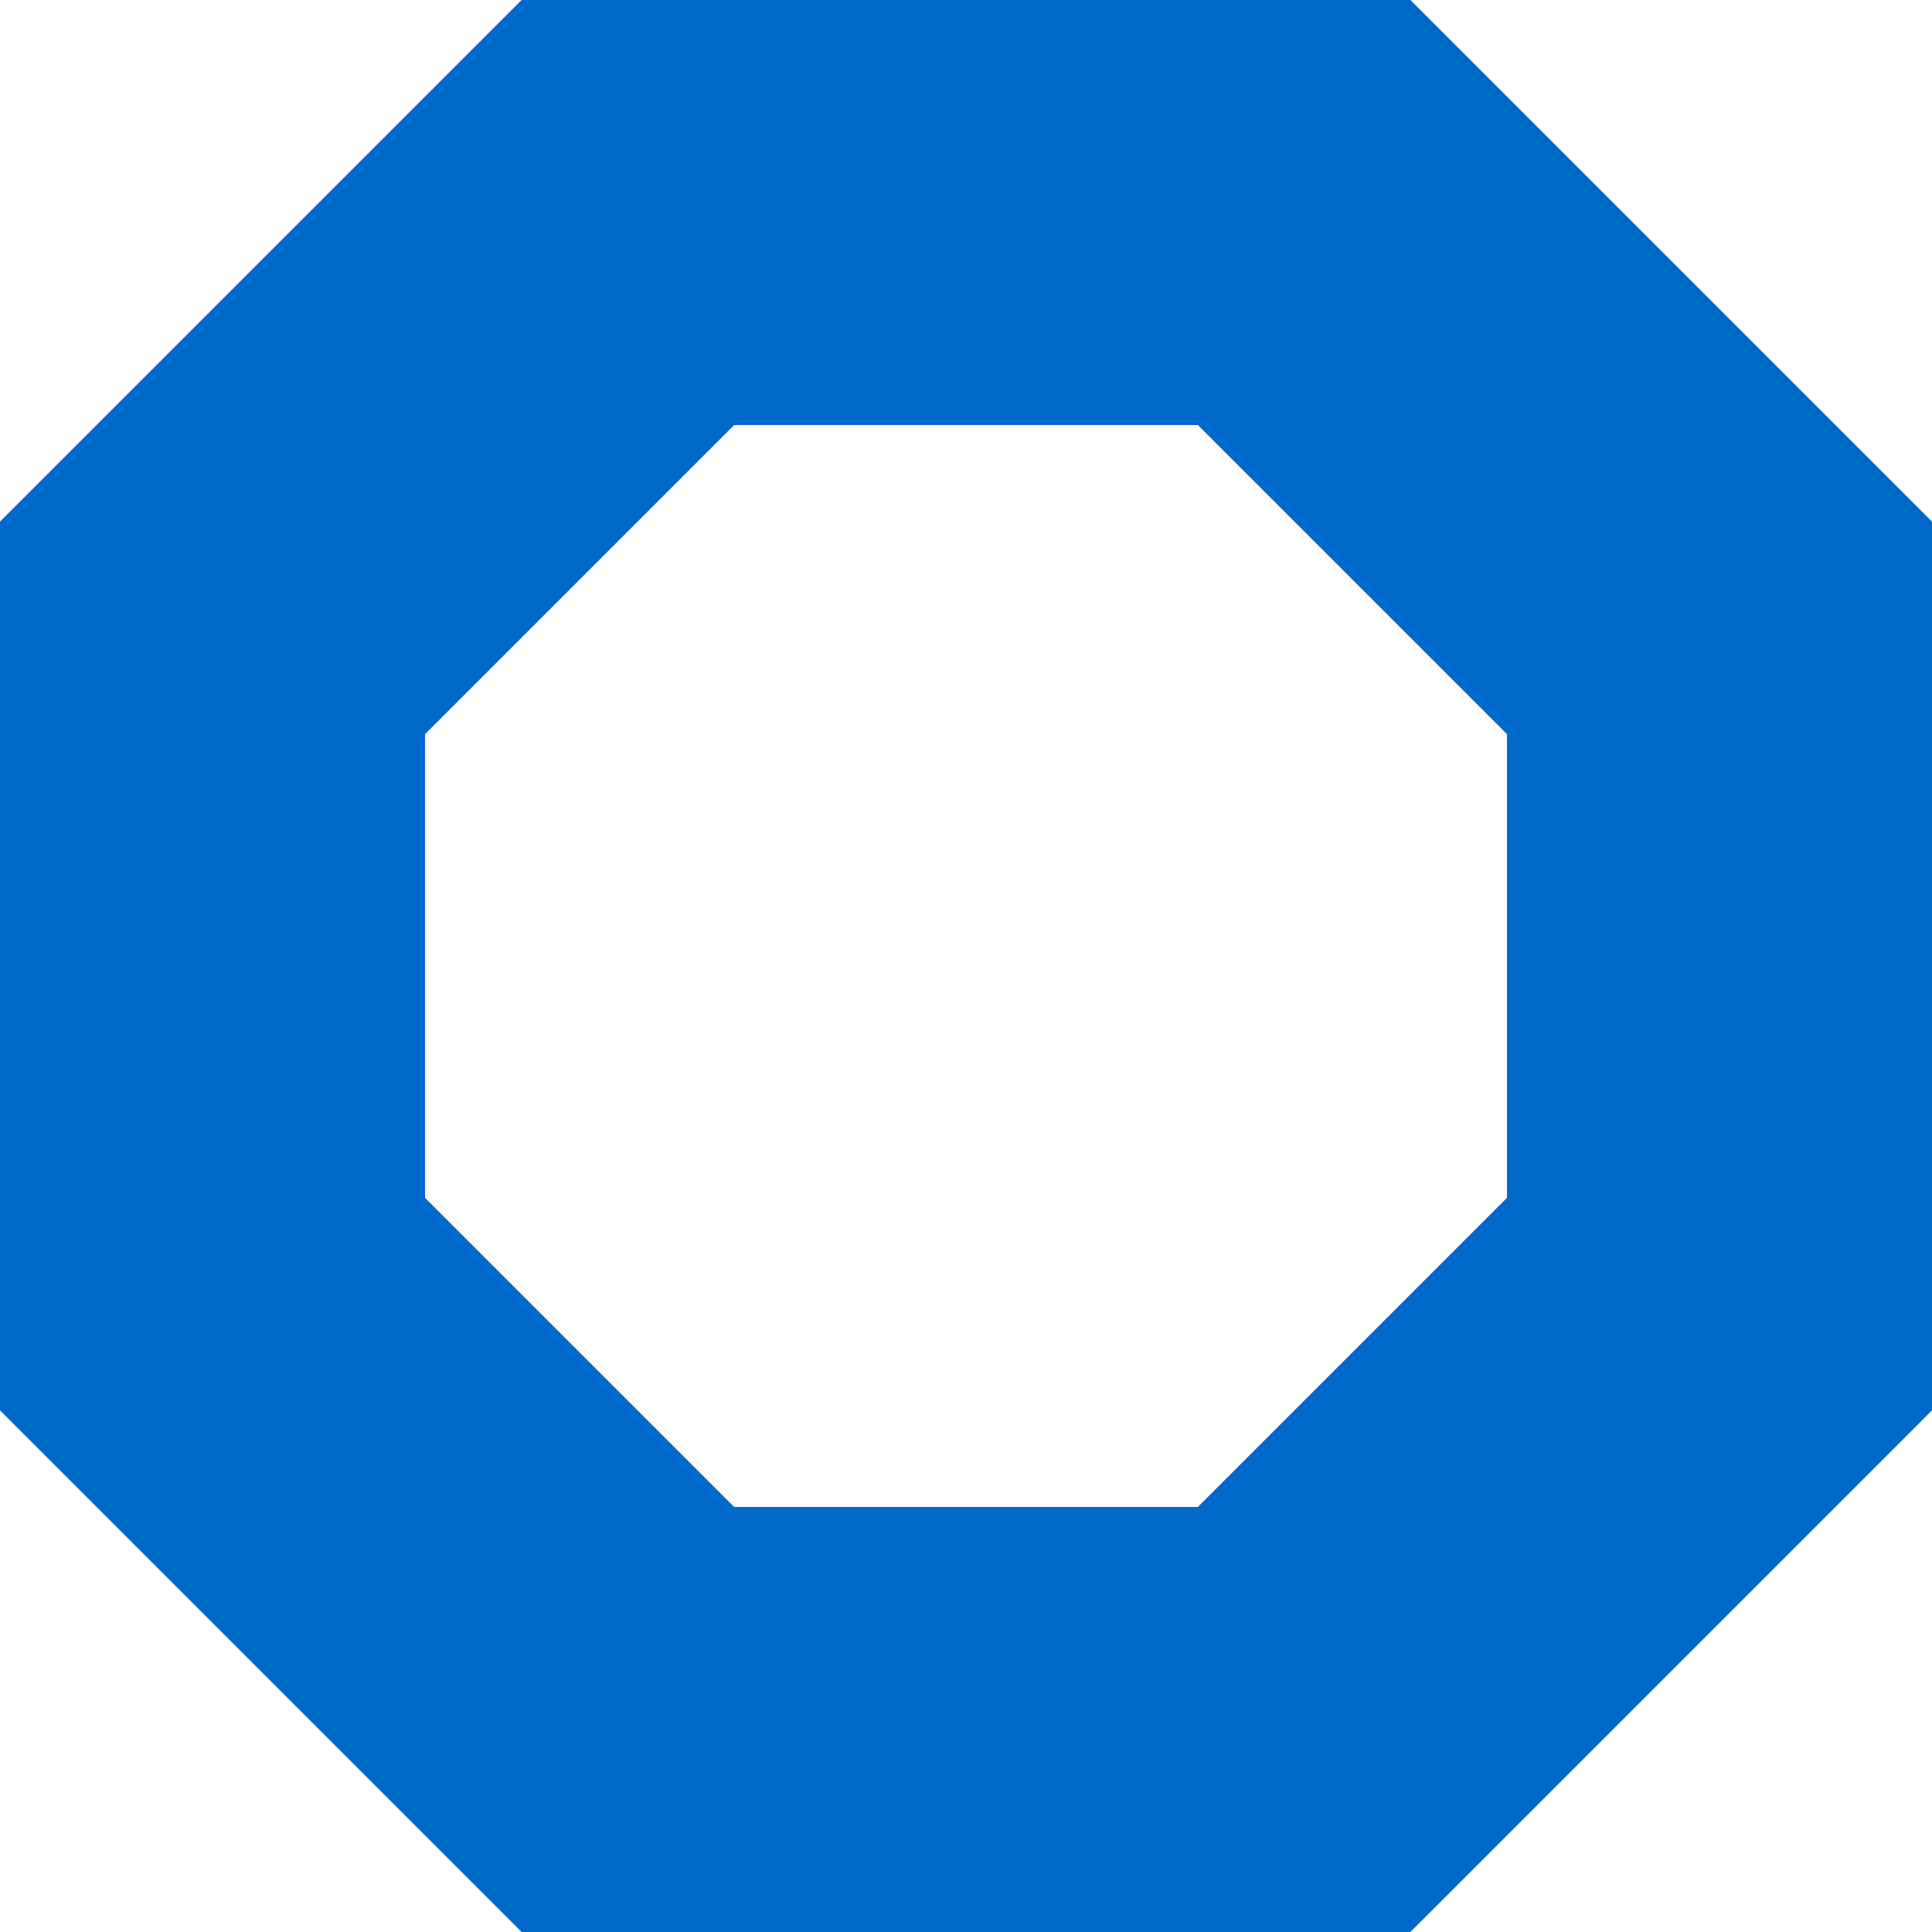
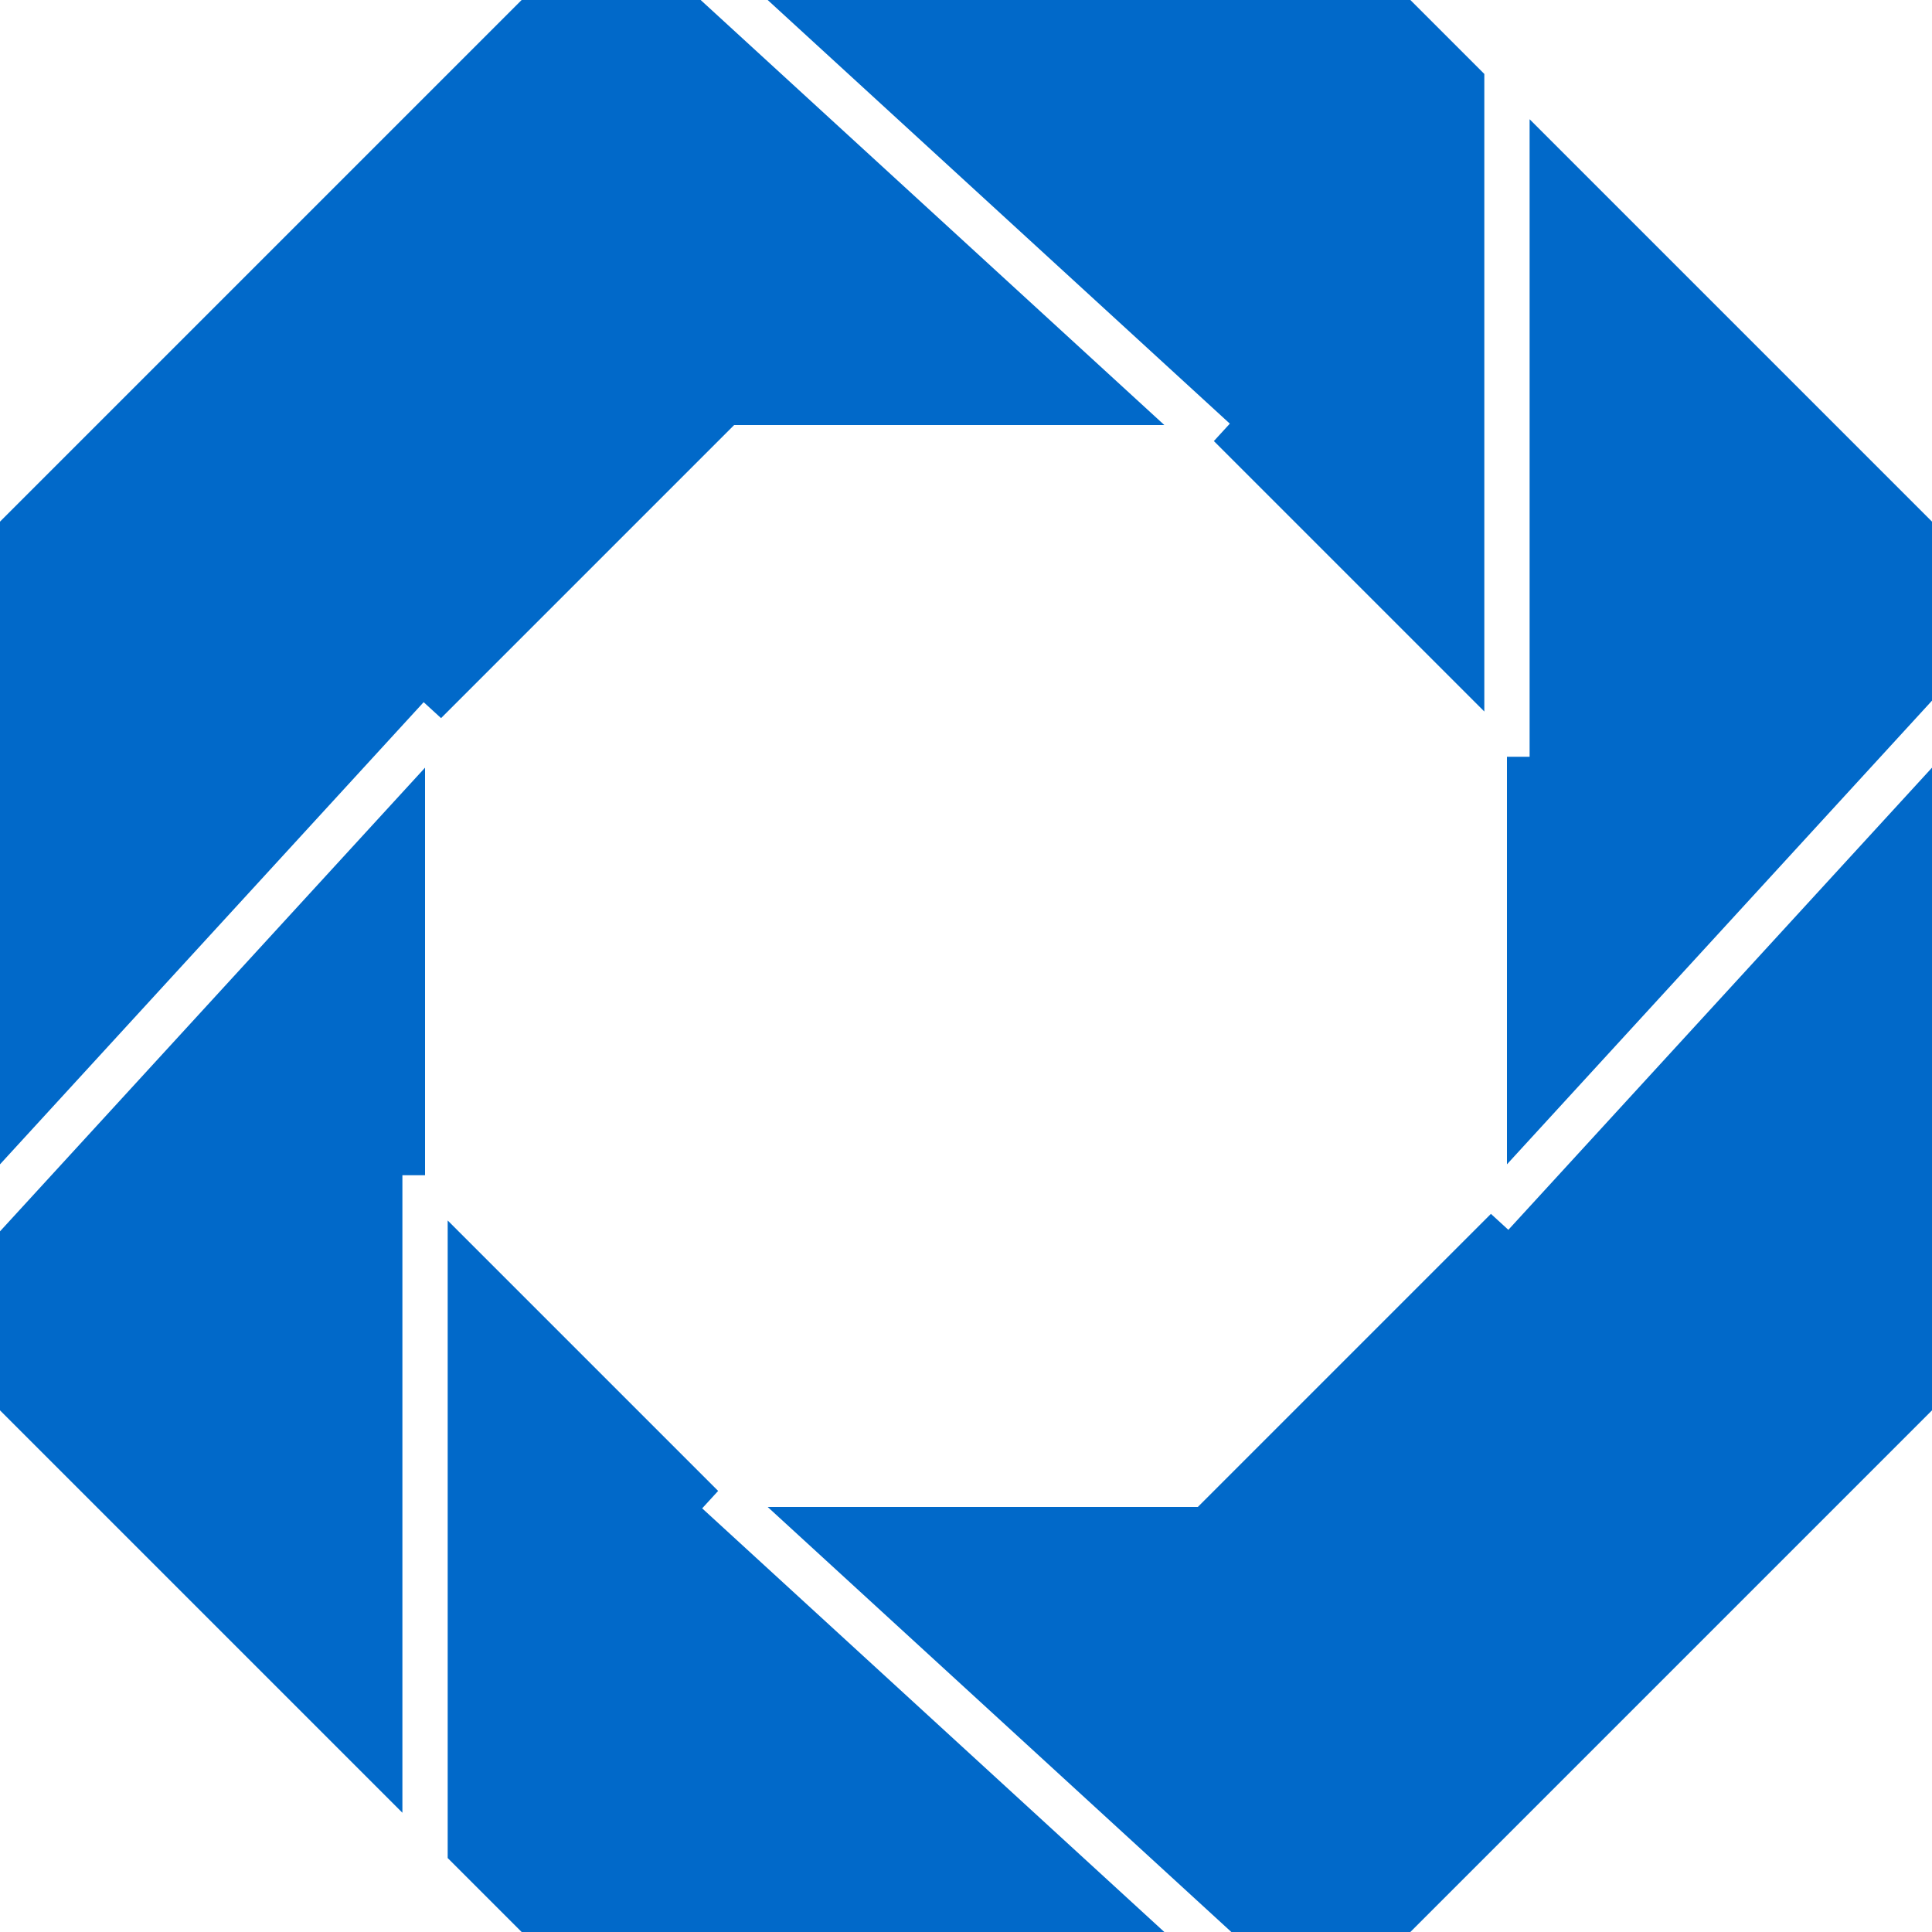
<svg xmlns="http://www.w3.org/2000/svg" viewBox="0 0 128 128">
-   <path fill="#0169C9" d="M34.56 0H93.44L128 34.56V93.44L93.44 128H34.56L0 93.44V34.56ZM48.64 28.16L28.16 48.64V79.36L48.64 99.84H79.36L99.84 79.36V48.64L79.36 28.16Z" />
+   <path fill="#0169c9" d="M34.56 0h11.86l30.72 28.16h-28.5L29.222 47.578l-1.154-1.057L0 77.14V34.56zm-6.4 77.86h-1.5v42.24L0 93.44V81.58l28.16-30.72zm19.418 20.918-1.057 1.154L77.14 128H34.56l-4.9-4.9V80.86zM79.36 99.84l19.418-19.418 1.154 1.057L128 50.86v42.58L93.44 128H81.58L50.86 99.84zm20.48-49.7h1.5V7.9L128 34.56v11.86L99.84 77.14zM80.422 29.222l1.057-1.154L50.86 0h42.58l4.9 4.9v42.24z" />
</svg>
